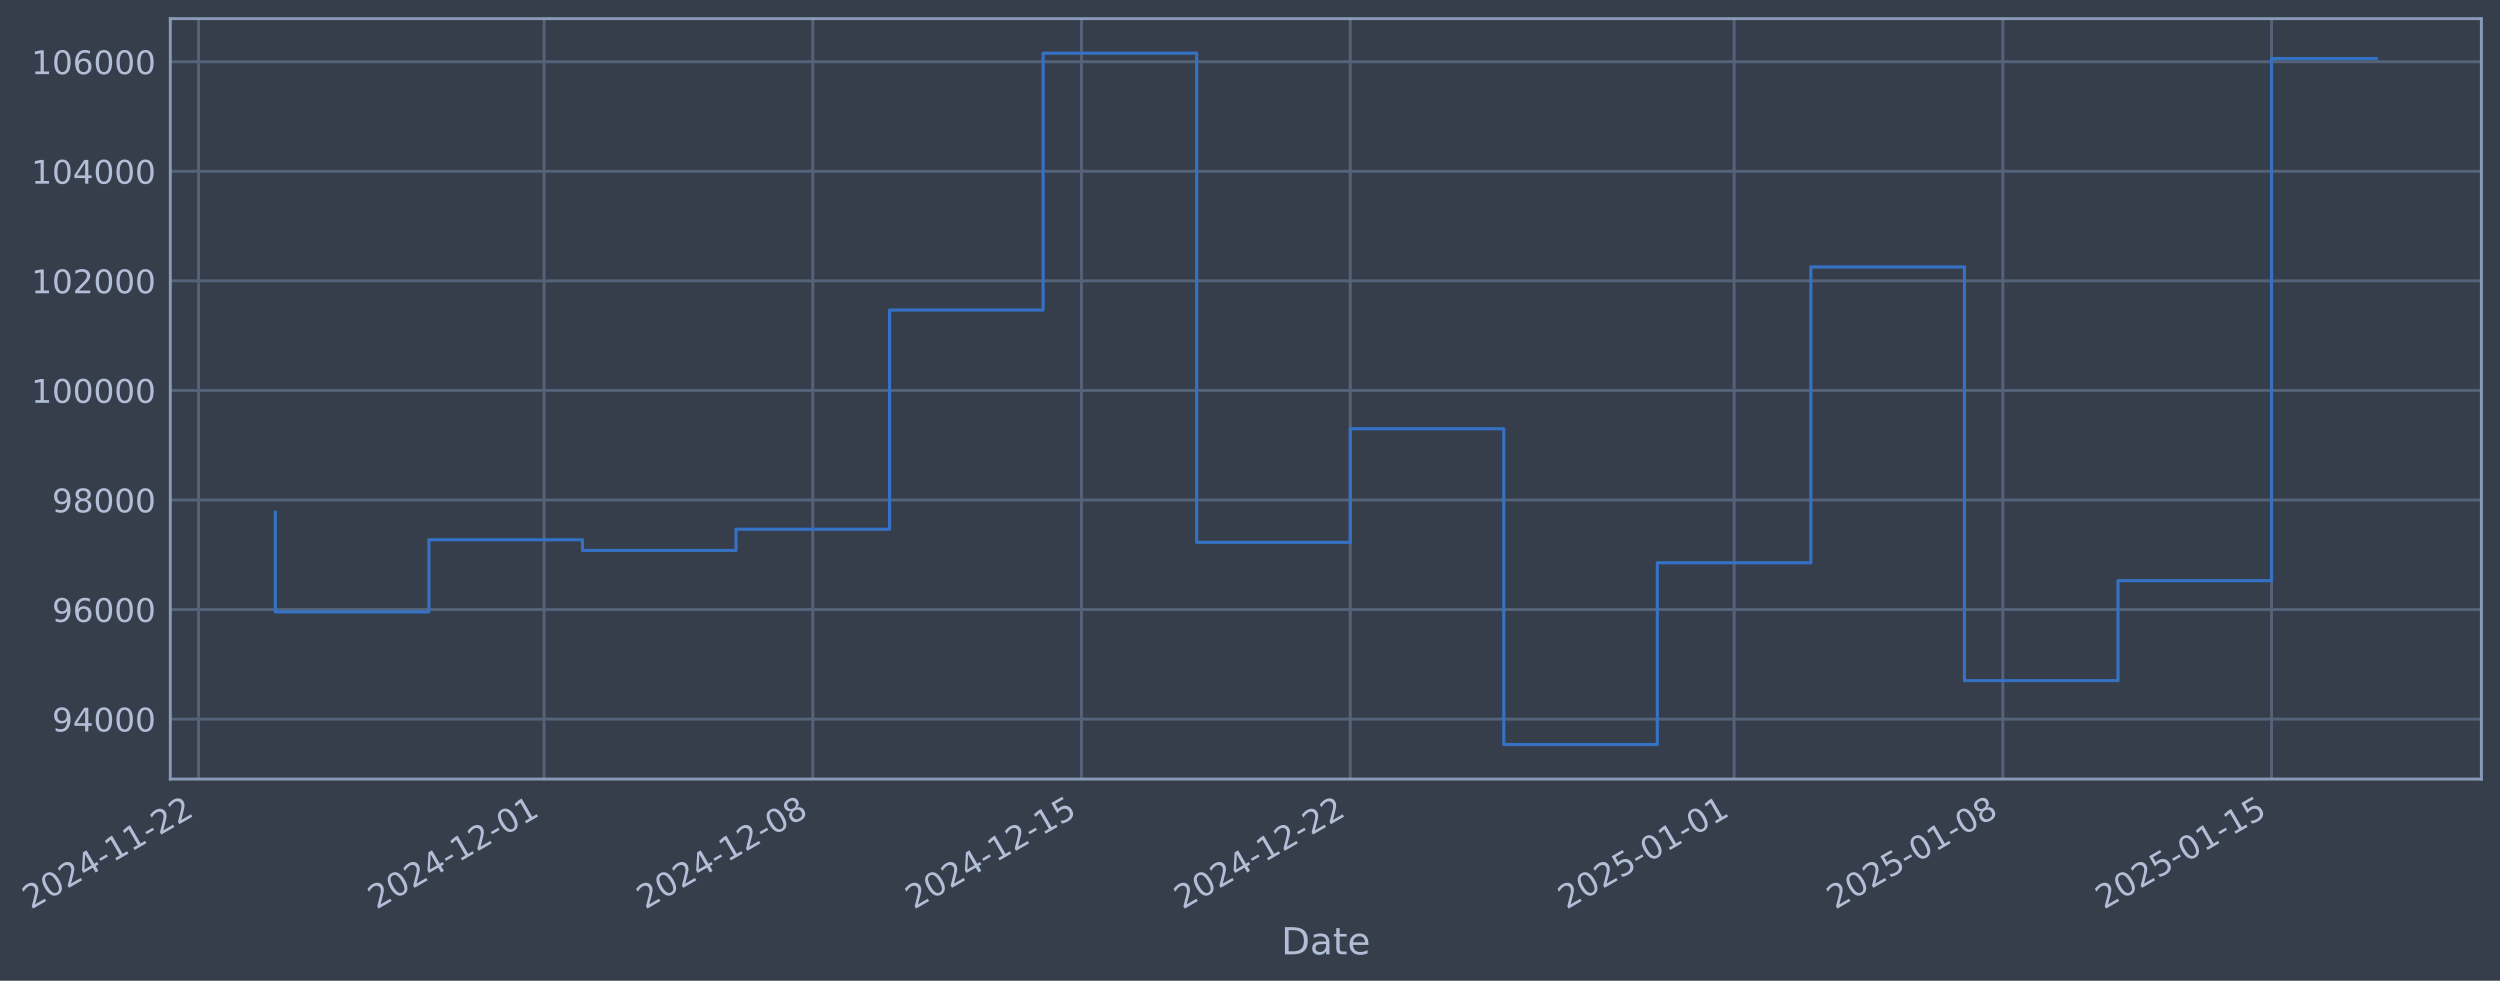
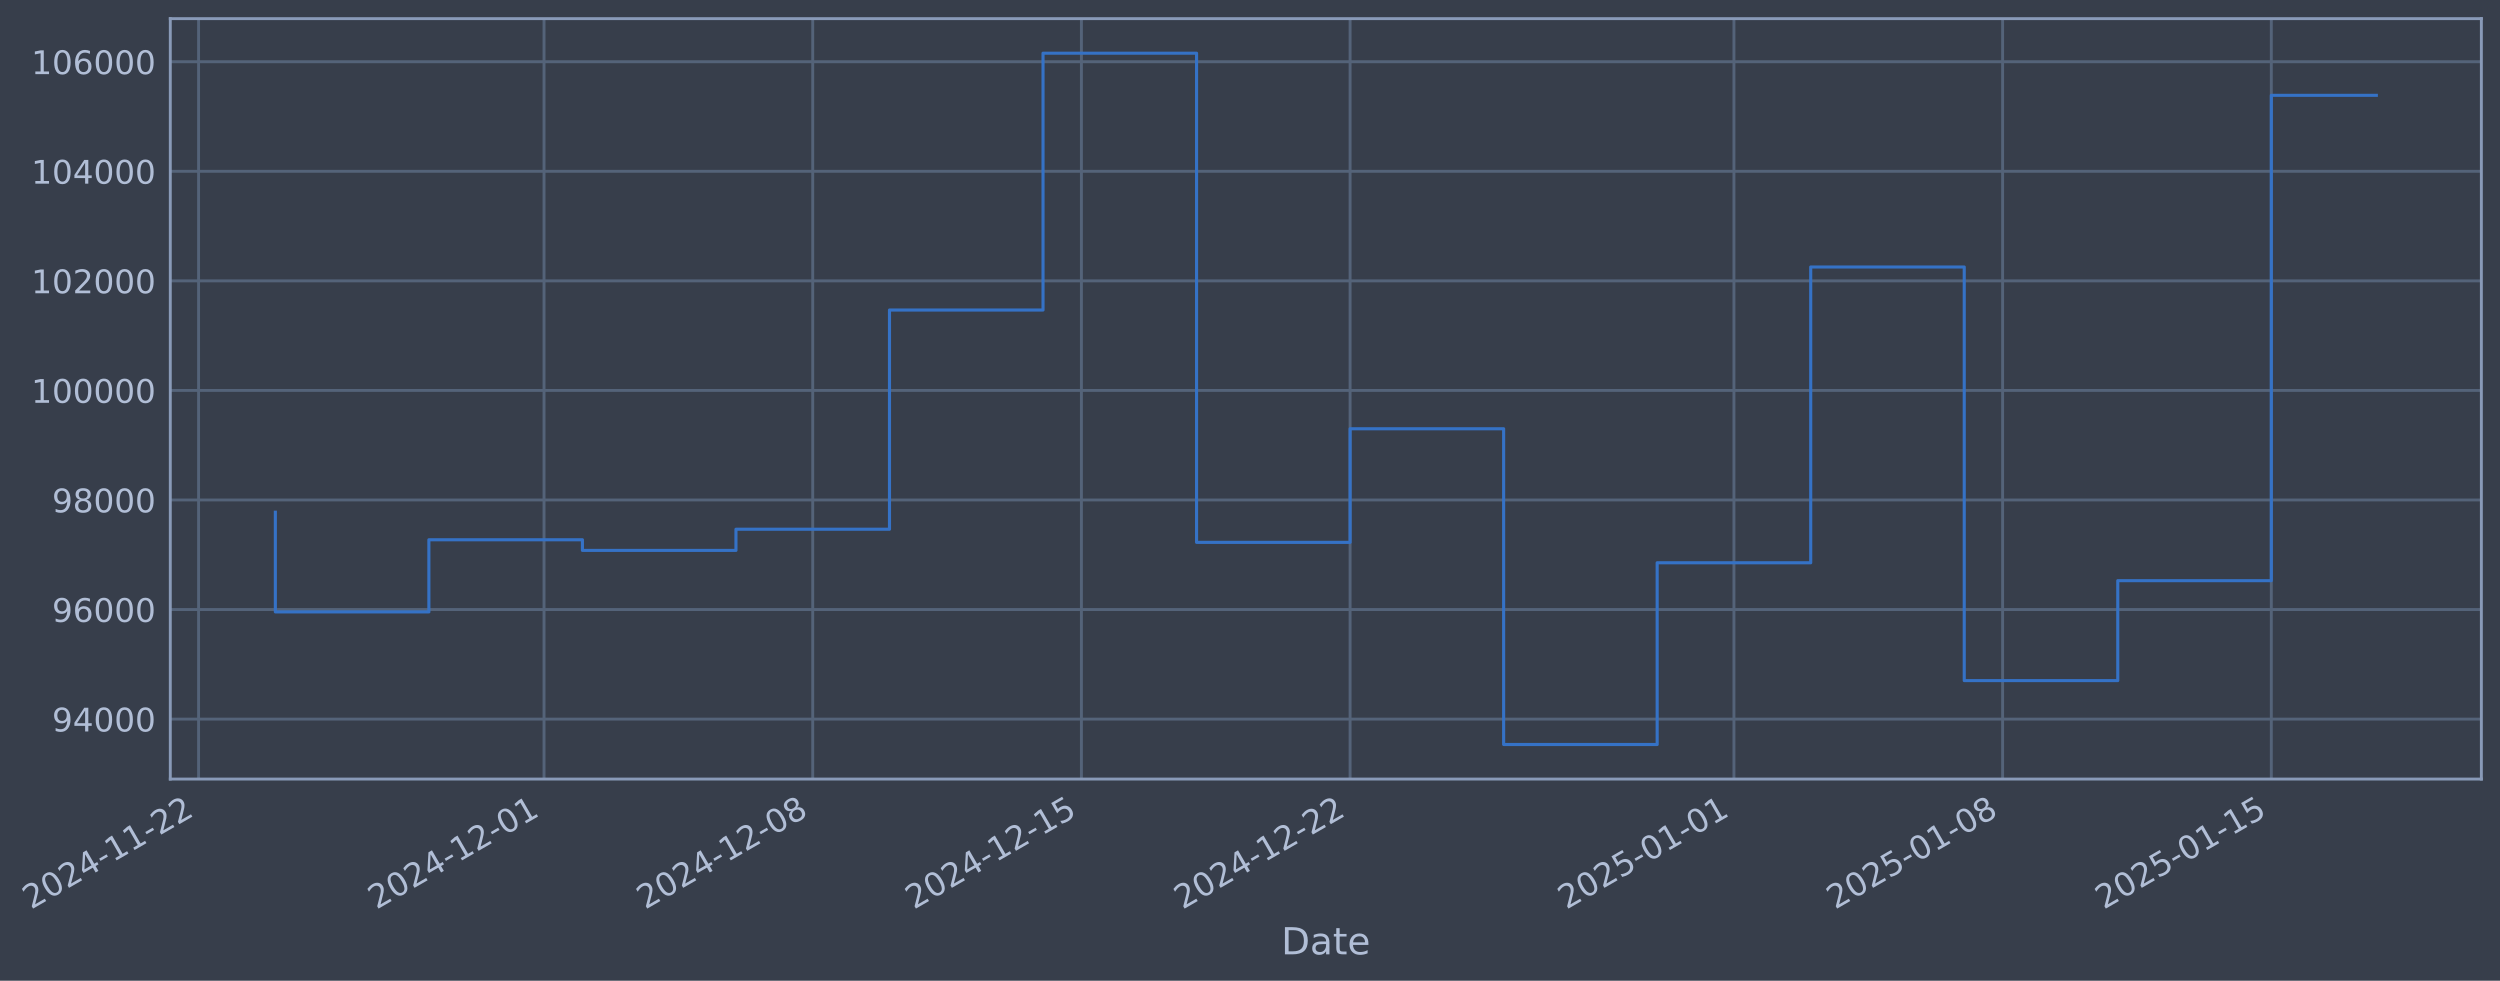
- <svg xmlns="http://www.w3.org/2000/svg" xmlns:xlink="http://www.w3.org/1999/xlink" width="965.791pt" height="378.87pt" viewBox="0 0 965.791 378.87" version="1.1">
+ <svg xmlns="http://www.w3.org/2000/svg" xmlns:xlink="http://www.w3.org/1999/xlink" width="965.787pt" height="378.87pt" viewBox="0 0 965.787 378.87" version="1.1">
  <defs>
    <style type="text/css">*{stroke-linejoin: round; stroke-linecap: butt}</style>
  </defs>
  <g id="figure_1">
    <g id="patch_1">
-       <path d="M 0 378.87  L 965.791 378.87  L 965.791 0  L 0 0  z " style="fill: #373e4b" />
+       <path d="M 0 378.87  L 965.787 378.87  L 965.787 0  L 0 0  z " style="fill: #373e4b" />
    </g>
    <g id="axes_1">
      <g id="patch_2">
-         <path d="M 65.791 300.96  L 958.591 300.96  L 958.591 7.2  L 65.791 7.2  z " style="fill: #373e4b" />
+         <path d="M 65.787 300.96  L 958.587 300.96  L 958.587 7.2  L 65.787 7.2  z " style="fill: #373e4b" />
      </g>
      <g id="matplotlib.axis_1">
        <g id="xtick_1">
          <g id="line2d_1">
-             <path d="M 76.713 300.96  L 76.713 7.2  " clip-path="url(#p84b3515cc5)" style="fill: none; stroke: #546379; stroke-width: 1.12; stroke-linecap: square" />
+             <path d="M 76.713 300.96  L 76.713 7.2  " clip-path="url(#pa3bedb20e6)" style="fill: none; stroke: #546379; stroke-width: 1.12; stroke-linecap: square" />
          </g>
          <g id="line2d_2" />
          <g id="text_1">
            <g style="fill: #b1bed6" transform="translate(11.98702 351.4642) rotate(-30) scale(0.126 -0.126)">
              <defs>
                <path id="DejaVuSans-32" d="M 1228 531  L 3431 531  L 3431 0  L 469 0  L 469 531  Q 828 903 1448 1529  Q 2069 2156 2228 2338  Q 2531 2678 2651 2914  Q 2772 3150 2772 3378  Q 2772 3750 2511 3984  Q 2250 4219 1831 4219  Q 1534 4219 1204 4116  Q 875 4013 500 3803  L 500 4441  Q 881 4594 1212 4672  Q 1544 4750 1819 4750  Q 2544 4750 2975 4387  Q 3406 4025 3406 3419  Q 3406 3131 3298 2873  Q 3191 2616 2906 2266  Q 2828 2175 2409 1742  Q 1991 1309 1228 531  z " transform="scale(0.015625)" />
                <path id="DejaVuSans-30" d="M 2034 4250  Q 1547 4250 1301 3770  Q 1056 3291 1056 2328  Q 1056 1369 1301 889  Q 1547 409 2034 409  Q 2525 409 2770 889  Q 3016 1369 3016 2328  Q 3016 3291 2770 3770  Q 2525 4250 2034 4250  z M 2034 4750  Q 2819 4750 3233 4129  Q 3647 3509 3647 2328  Q 3647 1150 3233 529  Q 2819 -91 2034 -91  Q 1250 -91 836 529  Q 422 1150 422 2328  Q 422 3509 836 4129  Q 1250 4750 2034 4750  z " transform="scale(0.015625)" />
                <path id="DejaVuSans-34" d="M 2419 4116  L 825 1625  L 2419 1625  L 2419 4116  z M 2253 4666  L 3047 4666  L 3047 1625  L 3713 1625  L 3713 1100  L 3047 1100  L 3047 0  L 2419 0  L 2419 1100  L 313 1100  L 313 1709  L 2253 4666  z " transform="scale(0.015625)" />
                <path id="DejaVuSans-2d" d="M 313 2009  L 1997 2009  L 1997 1497  L 313 1497  L 313 2009  z " transform="scale(0.015625)" />
                <path id="DejaVuSans-31" d="M 794 531  L 1825 531  L 1825 4091  L 703 3866  L 703 4441  L 1819 4666  L 2450 4666  L 2450 531  L 3481 531  L 3481 0  L 794 0  L 794 531  z " transform="scale(0.015625)" />
              </defs>
              <use xlink:href="#DejaVuSans-32" />
              <use xlink:href="#DejaVuSans-30" transform="translate(63.62305 0)" />
              <use xlink:href="#DejaVuSans-32" transform="translate(127.2461 0)" />
              <use xlink:href="#DejaVuSans-34" transform="translate(190.8691 0)" />
              <use xlink:href="#DejaVuSans-2d" transform="translate(254.4922 0)" />
              <use xlink:href="#DejaVuSans-31" transform="translate(290.5762 0)" />
              <use xlink:href="#DejaVuSans-31" transform="translate(354.1992 0)" />
              <use xlink:href="#DejaVuSans-2d" transform="translate(417.8223 0)" />
              <use xlink:href="#DejaVuSans-32" transform="translate(453.9062 0)" />
              <use xlink:href="#DejaVuSans-32" transform="translate(517.5293 0)" />
            </g>
          </g>
        </g>
        <g id="xtick_2">
          <g id="line2d_3">
-             <path d="M 210.183 300.96  L 210.183 7.2  " clip-path="url(#p84b3515cc5)" style="fill: none; stroke: #546379; stroke-width: 1.12; stroke-linecap: square" />
+             <path d="M 210.167 300.96  L 210.167 7.2  " clip-path="url(#pa3bedb20e6)" style="fill: none; stroke: #546379; stroke-width: 1.12; stroke-linecap: square" />
          </g>
          <g id="line2d_4" />
          <g id="text_2">
-             <g style="fill: #b1bed6" transform="translate(145.4579 351.4642) rotate(-30) scale(0.126 -0.126)">
+             <g style="fill: #b1bed6" transform="translate(145.4418 351.4642) rotate(-30) scale(0.126 -0.126)">
              <use xlink:href="#DejaVuSans-32" />
              <use xlink:href="#DejaVuSans-30" transform="translate(63.62305 0)" />
              <use xlink:href="#DejaVuSans-32" transform="translate(127.2461 0)" />
              <use xlink:href="#DejaVuSans-34" transform="translate(190.8691 0)" />
              <use xlink:href="#DejaVuSans-2d" transform="translate(254.4922 0)" />
              <use xlink:href="#DejaVuSans-31" transform="translate(290.5762 0)" />
              <use xlink:href="#DejaVuSans-32" transform="translate(354.1992 0)" />
              <use xlink:href="#DejaVuSans-2d" transform="translate(417.8223 0)" />
              <use xlink:href="#DejaVuSans-30" transform="translate(453.9062 0)" />
              <use xlink:href="#DejaVuSans-31" transform="translate(517.5293 0)" />
            </g>
          </g>
        </g>
        <g id="xtick_3">
          <g id="line2d_5">
-             <path d="M 313.994 300.96  L 313.994 7.2  " clip-path="url(#p84b3515cc5)" style="fill: none; stroke: #546379; stroke-width: 1.12; stroke-linecap: square" />
+             <path d="M 313.965 300.96  L 313.965 7.2  " clip-path="url(#pa3bedb20e6)" style="fill: none; stroke: #546379; stroke-width: 1.12; stroke-linecap: square" />
          </g>
          <g id="line2d_6" />
          <g id="text_3">
-             <g style="fill: #b1bed6" transform="translate(249.2685 351.4642) rotate(-30) scale(0.126 -0.126)">
+             <g style="fill: #b1bed6" transform="translate(249.2399 351.4642) rotate(-30) scale(0.126 -0.126)">
              <defs>
                <path id="DejaVuSans-38" d="M 2034 2216  Q 1584 2216 1326 1975  Q 1069 1734 1069 1313  Q 1069 891 1326 650  Q 1584 409 2034 409  Q 2484 409 2743 651  Q 3003 894 3003 1313  Q 3003 1734 2745 1975  Q 2488 2216 2034 2216  z M 1403 2484  Q 997 2584 770 2862  Q 544 3141 544 3541  Q 544 4100 942 4425  Q 1341 4750 2034 4750  Q 2731 4750 3128 4425  Q 3525 4100 3525 3541  Q 3525 3141 3298 2862  Q 3072 2584 2669 2484  Q 3125 2378 3379 2068  Q 3634 1759 3634 1313  Q 3634 634 3220 271  Q 2806 -91 2034 -91  Q 1263 -91 848 271  Q 434 634 434 1313  Q 434 1759 690 2068  Q 947 2378 1403 2484  z M 1172 3481  Q 1172 3119 1398 2916  Q 1625 2713 2034 2713  Q 2441 2713 2670 2916  Q 2900 3119 2900 3481  Q 2900 3844 2670 4047  Q 2441 4250 2034 4250  Q 1625 4250 1398 4047  Q 1172 3844 1172 3481  z " transform="scale(0.015625)" />
              </defs>
              <use xlink:href="#DejaVuSans-32" />
              <use xlink:href="#DejaVuSans-30" transform="translate(63.62305 0)" />
              <use xlink:href="#DejaVuSans-32" transform="translate(127.2461 0)" />
              <use xlink:href="#DejaVuSans-34" transform="translate(190.8691 0)" />
              <use xlink:href="#DejaVuSans-2d" transform="translate(254.4922 0)" />
              <use xlink:href="#DejaVuSans-31" transform="translate(290.5762 0)" />
              <use xlink:href="#DejaVuSans-32" transform="translate(354.1992 0)" />
              <use xlink:href="#DejaVuSans-2d" transform="translate(417.8223 0)" />
              <use xlink:href="#DejaVuSans-30" transform="translate(453.9062 0)" />
              <use xlink:href="#DejaVuSans-38" transform="translate(517.5293 0)" />
            </g>
          </g>
        </g>
        <g id="xtick_4">
          <g id="line2d_7">
-             <path d="M 417.805 300.96  L 417.805 7.2  " clip-path="url(#p84b3515cc5)" style="fill: none; stroke: #546379; stroke-width: 1.12; stroke-linecap: square" />
+             <path d="M 417.764 300.96  L 417.764 7.2  " clip-path="url(#pa3bedb20e6)" style="fill: none; stroke: #546379; stroke-width: 1.12; stroke-linecap: square" />
          </g>
          <g id="line2d_8" />
          <g id="text_4">
-             <g style="fill: #b1bed6" transform="translate(353.0792 351.4642) rotate(-30) scale(0.126 -0.126)">
+             <g style="fill: #b1bed6" transform="translate(353.038 351.4642) rotate(-30) scale(0.126 -0.126)">
              <defs>
                <path id="DejaVuSans-35" d="M 691 4666  L 3169 4666  L 3169 4134  L 1269 4134  L 1269 2991  Q 1406 3038 1543 3061  Q 1681 3084 1819 3084  Q 2600 3084 3056 2656  Q 3513 2228 3513 1497  Q 3513 744 3044 326  Q 2575 -91 1722 -91  Q 1428 -91 1123 -41  Q 819 9 494 109  L 494 744  Q 775 591 1075 516  Q 1375 441 1709 441  Q 2250 441 2565 725  Q 2881 1009 2881 1497  Q 2881 1984 2565 2268  Q 2250 2553 1709 2553  Q 1456 2553 1204 2497  Q 953 2441 691 2322  L 691 4666  z " transform="scale(0.015625)" />
              </defs>
              <use xlink:href="#DejaVuSans-32" />
              <use xlink:href="#DejaVuSans-30" transform="translate(63.62305 0)" />
              <use xlink:href="#DejaVuSans-32" transform="translate(127.2461 0)" />
              <use xlink:href="#DejaVuSans-34" transform="translate(190.8691 0)" />
              <use xlink:href="#DejaVuSans-2d" transform="translate(254.4922 0)" />
              <use xlink:href="#DejaVuSans-31" transform="translate(290.5762 0)" />
              <use xlink:href="#DejaVuSans-32" transform="translate(354.1992 0)" />
              <use xlink:href="#DejaVuSans-2d" transform="translate(417.8223 0)" />
              <use xlink:href="#DejaVuSans-31" transform="translate(453.9062 0)" />
              <use xlink:href="#DejaVuSans-35" transform="translate(517.5293 0)" />
            </g>
          </g>
        </g>
        <g id="xtick_5">
          <g id="line2d_9">
-             <path d="M 521.615 300.96  L 521.615 7.2  " clip-path="url(#p84b3515cc5)" style="fill: none; stroke: #546379; stroke-width: 1.12; stroke-linecap: square" />
+             <path d="M 521.562 300.96  L 521.562 7.2  " clip-path="url(#pa3bedb20e6)" style="fill: none; stroke: #546379; stroke-width: 1.12; stroke-linecap: square" />
          </g>
          <g id="line2d_10" />
          <g id="text_5">
-             <g style="fill: #b1bed6" transform="translate(456.8899 351.4642) rotate(-30) scale(0.126 -0.126)">
+             <g style="fill: #b1bed6" transform="translate(456.8362 351.4642) rotate(-30) scale(0.126 -0.126)">
              <use xlink:href="#DejaVuSans-32" />
              <use xlink:href="#DejaVuSans-30" transform="translate(63.62305 0)" />
              <use xlink:href="#DejaVuSans-32" transform="translate(127.2461 0)" />
              <use xlink:href="#DejaVuSans-34" transform="translate(190.8691 0)" />
              <use xlink:href="#DejaVuSans-2d" transform="translate(254.4922 0)" />
              <use xlink:href="#DejaVuSans-31" transform="translate(290.5762 0)" />
              <use xlink:href="#DejaVuSans-32" transform="translate(354.1992 0)" />
              <use xlink:href="#DejaVuSans-2d" transform="translate(417.8223 0)" />
              <use xlink:href="#DejaVuSans-32" transform="translate(453.9062 0)" />
              <use xlink:href="#DejaVuSans-32" transform="translate(517.5293 0)" />
            </g>
          </g>
        </g>
        <g id="xtick_6">
          <g id="line2d_11">
-             <path d="M 669.916 300.96  L 669.916 7.2  " clip-path="url(#p84b3515cc5)" style="fill: none; stroke: #546379; stroke-width: 1.12; stroke-linecap: square" />
+             <path d="M 669.845 300.96  L 669.845 7.2  " clip-path="url(#pa3bedb20e6)" style="fill: none; stroke: #546379; stroke-width: 1.12; stroke-linecap: square" />
          </g>
          <g id="line2d_12" />
          <g id="text_6">
-             <g style="fill: #b1bed6" transform="translate(605.1908 351.4642) rotate(-30) scale(0.126 -0.126)">
+             <g style="fill: #b1bed6" transform="translate(605.1192 351.4642) rotate(-30) scale(0.126 -0.126)">
              <use xlink:href="#DejaVuSans-32" />
              <use xlink:href="#DejaVuSans-30" transform="translate(63.62305 0)" />
              <use xlink:href="#DejaVuSans-32" transform="translate(127.2461 0)" />
              <use xlink:href="#DejaVuSans-35" transform="translate(190.8691 0)" />
              <use xlink:href="#DejaVuSans-2d" transform="translate(254.4922 0)" />
              <use xlink:href="#DejaVuSans-30" transform="translate(290.5762 0)" />
              <use xlink:href="#DejaVuSans-31" transform="translate(354.1992 0)" />
              <use xlink:href="#DejaVuSans-2d" transform="translate(417.8223 0)" />
              <use xlink:href="#DejaVuSans-30" transform="translate(453.9062 0)" />
              <use xlink:href="#DejaVuSans-31" transform="translate(517.5293 0)" />
            </g>
          </g>
        </g>
        <g id="xtick_7">
          <g id="line2d_13">
-             <path d="M 773.727 300.96  L 773.727 7.2  " clip-path="url(#p84b3515cc5)" style="fill: none; stroke: #546379; stroke-width: 1.12; stroke-linecap: square" />
+             <path d="M 773.643 300.96  L 773.643 7.2  " clip-path="url(#pa3bedb20e6)" style="fill: none; stroke: #546379; stroke-width: 1.12; stroke-linecap: square" />
          </g>
          <g id="line2d_14" />
          <g id="text_7">
-             <g style="fill: #b1bed6" transform="translate(709.0015 351.4642) rotate(-30) scale(0.126 -0.126)">
+             <g style="fill: #b1bed6" transform="translate(708.9173 351.4642) rotate(-30) scale(0.126 -0.126)">
              <use xlink:href="#DejaVuSans-32" />
              <use xlink:href="#DejaVuSans-30" transform="translate(63.62305 0)" />
              <use xlink:href="#DejaVuSans-32" transform="translate(127.2461 0)" />
              <use xlink:href="#DejaVuSans-35" transform="translate(190.8691 0)" />
              <use xlink:href="#DejaVuSans-2d" transform="translate(254.4922 0)" />
              <use xlink:href="#DejaVuSans-30" transform="translate(290.5762 0)" />
              <use xlink:href="#DejaVuSans-31" transform="translate(354.1992 0)" />
              <use xlink:href="#DejaVuSans-2d" transform="translate(417.8223 0)" />
              <use xlink:href="#DejaVuSans-30" transform="translate(453.9062 0)" />
              <use xlink:href="#DejaVuSans-38" transform="translate(517.5293 0)" />
            </g>
          </g>
        </g>
        <g id="xtick_8">
          <g id="line2d_15">
-             <path d="M 877.538 300.96  L 877.538 7.2  " clip-path="url(#p84b3515cc5)" style="fill: none; stroke: #546379; stroke-width: 1.12; stroke-linecap: square" />
+             <path d="M 877.441 300.96  L 877.441 7.2  " clip-path="url(#pa3bedb20e6)" style="fill: none; stroke: #546379; stroke-width: 1.12; stroke-linecap: square" />
          </g>
          <g id="line2d_16" />
          <g id="text_8">
-             <g style="fill: #b1bed6" transform="translate(812.8122 351.4642) rotate(-30) scale(0.126 -0.126)">
+             <g style="fill: #b1bed6" transform="translate(812.7155 351.4642) rotate(-30) scale(0.126 -0.126)">
              <use xlink:href="#DejaVuSans-32" />
              <use xlink:href="#DejaVuSans-30" transform="translate(63.62305 0)" />
              <use xlink:href="#DejaVuSans-32" transform="translate(127.2461 0)" />
              <use xlink:href="#DejaVuSans-35" transform="translate(190.8691 0)" />
              <use xlink:href="#DejaVuSans-2d" transform="translate(254.4922 0)" />
              <use xlink:href="#DejaVuSans-30" transform="translate(290.5762 0)" />
              <use xlink:href="#DejaVuSans-31" transform="translate(354.1992 0)" />
              <use xlink:href="#DejaVuSans-2d" transform="translate(417.8223 0)" />
              <use xlink:href="#DejaVuSans-31" transform="translate(453.9062 0)" />
              <use xlink:href="#DejaVuSans-35" transform="translate(517.5293 0)" />
            </g>
          </g>
        </g>
        <g id="text_9">
-           <g style="fill: #b1bed6" transform="translate(494.9818 368.6753) scale(0.144 -0.144)">
+           <g style="fill: #b1bed6" transform="translate(494.9782 368.6753) scale(0.144 -0.144)">
            <defs>
              <path id="DejaVuSans-44" d="M 1259 4147  L 1259 519  L 2022 519  Q 2988 519 3436 956  Q 3884 1394 3884 2338  Q 3884 3275 3436 3711  Q 2988 4147 2022 4147  L 1259 4147  z M 628 4666  L 1925 4666  Q 3281 4666 3915 4102  Q 4550 3538 4550 2338  Q 4550 1131 3912 565  Q 3275 0 1925 0  L 628 0  L 628 4666  z " transform="scale(0.015625)" />
              <path id="DejaVuSans-61" d="M 2194 1759  Q 1497 1759 1228 1600  Q 959 1441 959 1056  Q 959 750 1161 570  Q 1363 391 1709 391  Q 2188 391 2477 730  Q 2766 1069 2766 1631  L 2766 1759  L 2194 1759  z M 3341 1997  L 3341 0  L 2766 0  L 2766 531  Q 2569 213 2275 61  Q 1981 -91 1556 -91  Q 1019 -91 701 211  Q 384 513 384 1019  Q 384 1609 779 1909  Q 1175 2209 1959 2209  L 2766 2209  L 2766 2266  Q 2766 2663 2505 2880  Q 2244 3097 1772 3097  Q 1472 3097 1187 3025  Q 903 2953 641 2809  L 641 3341  Q 956 3463 1253 3523  Q 1550 3584 1831 3584  Q 2591 3584 2966 3190  Q 3341 2797 3341 1997  z " transform="scale(0.015625)" />
              <path id="DejaVuSans-74" d="M 1172 4494  L 1172 3500  L 2356 3500  L 2356 3053  L 1172 3053  L 1172 1153  Q 1172 725 1289 603  Q 1406 481 1766 481  L 2356 481  L 2356 0  L 1766 0  Q 1100 0 847 248  Q 594 497 594 1153  L 594 3053  L 172 3053  L 172 3500  L 594 3500  L 594 4494  L 1172 4494  z " transform="scale(0.015625)" />
              <path id="DejaVuSans-65" d="M 3597 1894  L 3597 1613  L 953 1613  Q 991 1019 1311 708  Q 1631 397 2203 397  Q 2534 397 2845 478  Q 3156 559 3463 722  L 3463 178  Q 3153 47 2828 -22  Q 2503 -91 2169 -91  Q 1331 -91 842 396  Q 353 884 353 1716  Q 353 2575 817 3079  Q 1281 3584 2069 3584  Q 2775 3584 3186 3129  Q 3597 2675 3597 1894  z M 3022 2063  Q 3016 2534 2758 2815  Q 2500 3097 2075 3097  Q 1594 3097 1305 2825  Q 1016 2553 972 2059  L 3022 2063  z " transform="scale(0.015625)" />
            </defs>
            <use xlink:href="#DejaVuSans-44" />
            <use xlink:href="#DejaVuSans-61" transform="translate(77.00195 0)" />
            <use xlink:href="#DejaVuSans-74" transform="translate(138.2812 0)" />
            <use xlink:href="#DejaVuSans-65" transform="translate(177.4902 0)" />
          </g>
        </g>
      </g>
      <g id="matplotlib.axis_2">
        <g id="ytick_1">
          <g id="line2d_17">
-             <path d="M 65.791 277.797  L 958.591 277.797  " clip-path="url(#p84b3515cc5)" style="fill: none; stroke: #546379; stroke-width: 1.12; stroke-linecap: square" />
+             <path d="M 65.787 277.797  L 958.587 277.797  " clip-path="url(#pa3bedb20e6)" style="fill: none; stroke: #546379; stroke-width: 1.12; stroke-linecap: square" />
          </g>
          <g id="line2d_18" />
          <g id="text_10">
-             <g style="fill: #b1bed6" transform="translate(20.10715 282.5841) scale(0.126 -0.126)">
+             <g style="fill: #b1bed6" transform="translate(20.10357 282.5841) scale(0.126 -0.126)">
              <defs>
                <path id="DejaVuSans-39" d="M 703 97  L 703 672  Q 941 559 1184 500  Q 1428 441 1663 441  Q 2288 441 2617 861  Q 2947 1281 2994 2138  Q 2813 1869 2534 1725  Q 2256 1581 1919 1581  Q 1219 1581 811 2004  Q 403 2428 403 3163  Q 403 3881 828 4315  Q 1253 4750 1959 4750  Q 2769 4750 3195 4129  Q 3622 3509 3622 2328  Q 3622 1225 3098 567  Q 2575 -91 1691 -91  Q 1453 -91 1209 -44  Q 966 3 703 97  z M 1959 2075  Q 2384 2075 2632 2365  Q 2881 2656 2881 3163  Q 2881 3666 2632 3958  Q 2384 4250 1959 4250  Q 1534 4250 1286 3958  Q 1038 3666 1038 3163  Q 1038 2656 1286 2365  Q 1534 2075 1959 2075  z " transform="scale(0.015625)" />
              </defs>
              <use xlink:href="#DejaVuSans-39" />
              <use xlink:href="#DejaVuSans-34" transform="translate(63.62305 0)" />
              <use xlink:href="#DejaVuSans-30" transform="translate(127.2461 0)" />
              <use xlink:href="#DejaVuSans-30" transform="translate(190.8691 0)" />
              <use xlink:href="#DejaVuSans-30" transform="translate(254.4922 0)" />
            </g>
          </g>
        </g>
        <g id="ytick_2">
          <g id="line2d_19">
-             <path d="M 65.791 235.473  L 958.591 235.473  " clip-path="url(#p84b3515cc5)" style="fill: none; stroke: #546379; stroke-width: 1.12; stroke-linecap: square" />
+             <path d="M 65.787 235.473  L 958.587 235.473  " clip-path="url(#pa3bedb20e6)" style="fill: none; stroke: #546379; stroke-width: 1.12; stroke-linecap: square" />
          </g>
          <g id="line2d_20" />
          <g id="text_11">
-             <g style="fill: #b1bed6" transform="translate(20.10715 240.2602) scale(0.126 -0.126)">
+             <g style="fill: #b1bed6" transform="translate(20.10357 240.2602) scale(0.126 -0.126)">
              <defs>
                <path id="DejaVuSans-36" d="M 2113 2584  Q 1688 2584 1439 2293  Q 1191 2003 1191 1497  Q 1191 994 1439 701  Q 1688 409 2113 409  Q 2538 409 2786 701  Q 3034 994 3034 1497  Q 3034 2003 2786 2293  Q 2538 2584 2113 2584  z M 3366 4563  L 3366 3988  Q 3128 4100 2886 4159  Q 2644 4219 2406 4219  Q 1781 4219 1451 3797  Q 1122 3375 1075 2522  Q 1259 2794 1537 2939  Q 1816 3084 2150 3084  Q 2853 3084 3261 2657  Q 3669 2231 3669 1497  Q 3669 778 3244 343  Q 2819 -91 2113 -91  Q 1303 -91 875 529  Q 447 1150 447 2328  Q 447 3434 972 4092  Q 1497 4750 2381 4750  Q 2619 4750 2861 4703  Q 3103 4656 3366 4563  z " transform="scale(0.015625)" />
              </defs>
              <use xlink:href="#DejaVuSans-39" />
              <use xlink:href="#DejaVuSans-36" transform="translate(63.62305 0)" />
              <use xlink:href="#DejaVuSans-30" transform="translate(127.2461 0)" />
              <use xlink:href="#DejaVuSans-30" transform="translate(190.8691 0)" />
              <use xlink:href="#DejaVuSans-30" transform="translate(254.4922 0)" />
            </g>
          </g>
        </g>
        <g id="ytick_3">
          <g id="line2d_21">
-             <path d="M 65.791 193.149  L 958.591 193.149  " clip-path="url(#p84b3515cc5)" style="fill: none; stroke: #546379; stroke-width: 1.12; stroke-linecap: square" />
+             <path d="M 65.787 193.149  L 958.587 193.149  " clip-path="url(#pa3bedb20e6)" style="fill: none; stroke: #546379; stroke-width: 1.12; stroke-linecap: square" />
          </g>
          <g id="line2d_22" />
          <g id="text_12">
-             <g style="fill: #b1bed6" transform="translate(20.10715 197.9364) scale(0.126 -0.126)">
+             <g style="fill: #b1bed6" transform="translate(20.10357 197.9364) scale(0.126 -0.126)">
              <use xlink:href="#DejaVuSans-39" />
              <use xlink:href="#DejaVuSans-38" transform="translate(63.62305 0)" />
              <use xlink:href="#DejaVuSans-30" transform="translate(127.2461 0)" />
              <use xlink:href="#DejaVuSans-30" transform="translate(190.8691 0)" />
              <use xlink:href="#DejaVuSans-30" transform="translate(254.4922 0)" />
            </g>
          </g>
        </g>
        <g id="ytick_4">
          <g id="line2d_23">
-             <path d="M 65.791 150.826  L 958.591 150.826  " clip-path="url(#p84b3515cc5)" style="fill: none; stroke: #546379; stroke-width: 1.12; stroke-linecap: square" />
+             <path d="M 65.787 150.826  L 958.587 150.826  " clip-path="url(#pa3bedb20e6)" style="fill: none; stroke: #546379; stroke-width: 1.12; stroke-linecap: square" />
          </g>
          <g id="line2d_24" />
          <g id="text_13">
-             <g style="fill: #b1bed6" transform="translate(12.0904 155.6126) scale(0.126 -0.126)">
+             <g style="fill: #b1bed6" transform="translate(12.08682 155.6126) scale(0.126 -0.126)">
              <use xlink:href="#DejaVuSans-31" />
              <use xlink:href="#DejaVuSans-30" transform="translate(63.62305 0)" />
              <use xlink:href="#DejaVuSans-30" transform="translate(127.2461 0)" />
              <use xlink:href="#DejaVuSans-30" transform="translate(190.8691 0)" />
              <use xlink:href="#DejaVuSans-30" transform="translate(254.4922 0)" />
              <use xlink:href="#DejaVuSans-30" transform="translate(318.1152 0)" />
            </g>
          </g>
        </g>
        <g id="ytick_5">
          <g id="line2d_25">
-             <path d="M 65.791 108.502  L 958.591 108.502  " clip-path="url(#p84b3515cc5)" style="fill: none; stroke: #546379; stroke-width: 1.12; stroke-linecap: square" />
+             <path d="M 65.787 108.502  L 958.587 108.502  " clip-path="url(#pa3bedb20e6)" style="fill: none; stroke: #546379; stroke-width: 1.12; stroke-linecap: square" />
          </g>
          <g id="line2d_26" />
          <g id="text_14">
-             <g style="fill: #b1bed6" transform="translate(12.0904 113.2888) scale(0.126 -0.126)">
+             <g style="fill: #b1bed6" transform="translate(12.08682 113.2888) scale(0.126 -0.126)">
              <use xlink:href="#DejaVuSans-31" />
              <use xlink:href="#DejaVuSans-30" transform="translate(63.62305 0)" />
              <use xlink:href="#DejaVuSans-32" transform="translate(127.2461 0)" />
              <use xlink:href="#DejaVuSans-30" transform="translate(190.8691 0)" />
              <use xlink:href="#DejaVuSans-30" transform="translate(254.4922 0)" />
              <use xlink:href="#DejaVuSans-30" transform="translate(318.1152 0)" />
            </g>
          </g>
        </g>
        <g id="ytick_6">
          <g id="line2d_27">
-             <path d="M 65.791 66.178  L 958.591 66.178  " clip-path="url(#p84b3515cc5)" style="fill: none; stroke: #546379; stroke-width: 1.12; stroke-linecap: square" />
+             <path d="M 65.787 66.178  L 958.587 66.178  " clip-path="url(#pa3bedb20e6)" style="fill: none; stroke: #546379; stroke-width: 1.12; stroke-linecap: square" />
          </g>
          <g id="line2d_28" />
          <g id="text_15">
-             <g style="fill: #b1bed6" transform="translate(12.0904 70.96502) scale(0.126 -0.126)">
+             <g style="fill: #b1bed6" transform="translate(12.08682 70.96502) scale(0.126 -0.126)">
              <use xlink:href="#DejaVuSans-31" />
              <use xlink:href="#DejaVuSans-30" transform="translate(63.62305 0)" />
              <use xlink:href="#DejaVuSans-34" transform="translate(127.2461 0)" />
              <use xlink:href="#DejaVuSans-30" transform="translate(190.8691 0)" />
              <use xlink:href="#DejaVuSans-30" transform="translate(254.4922 0)" />
              <use xlink:href="#DejaVuSans-30" transform="translate(318.1152 0)" />
            </g>
          </g>
        </g>
        <g id="ytick_7">
          <g id="line2d_29">
-             <path d="M 65.791 23.854  L 958.591 23.854  " clip-path="url(#p84b3515cc5)" style="fill: none; stroke: #546379; stroke-width: 1.12; stroke-linecap: square" />
+             <path d="M 65.787 23.854  L 958.587 23.854  " clip-path="url(#pa3bedb20e6)" style="fill: none; stroke: #546379; stroke-width: 1.12; stroke-linecap: square" />
          </g>
          <g id="line2d_30" />
          <g id="text_16">
-             <g style="fill: #b1bed6" transform="translate(12.0904 28.64121) scale(0.126 -0.126)">
+             <g style="fill: #b1bed6" transform="translate(12.08682 28.64121) scale(0.126 -0.126)">
              <use xlink:href="#DejaVuSans-31" />
              <use xlink:href="#DejaVuSans-30" transform="translate(63.62305 0)" />
              <use xlink:href="#DejaVuSans-36" transform="translate(127.2461 0)" />
              <use xlink:href="#DejaVuSans-30" transform="translate(190.8691 0)" />
              <use xlink:href="#DejaVuSans-30" transform="translate(254.4922 0)" />
              <use xlink:href="#DejaVuSans-30" transform="translate(318.1152 0)" />
            </g>
          </g>
        </g>
      </g>
      <g id="line2d_31">
-         <path d="M 106.373 197.87  L 106.373 236.383  L 165.693 236.383  L 165.693 208.521  L 225.013 208.521  L 225.013 212.628  L 284.334 212.628  L 284.334 204.459  L 343.654 204.459  L 343.654 119.77  L 402.975 119.77  L 402.975 20.553  L 462.295 20.553  L 462.295 209.517  L 521.615 209.517  L 521.615 165.636  L 580.936 165.636  L 580.936 287.607  L 640.256 287.607  L 640.256 217.409  L 699.577 217.409  L 699.577 103.141  L 758.897 103.141  L 758.897 262.927  L 818.217 262.927  L 818.217 224.318  L 877.538 224.318  L 877.538 22.629  L 918.009 22.629  " clip-path="url(#p84b3515cc5)" style="fill: none; stroke: #3572c6; stroke-width: 1.2; stroke-linecap: square" />
+         <path d="M 106.369 197.87  L 106.369 236.383  L 165.682 236.383  L 165.682 208.521  L 224.996 208.521  L 224.996 212.628  L 284.309 212.628  L 284.309 204.459  L 343.622 204.459  L 343.622 119.77  L 402.935 119.77  L 402.935 20.553  L 462.248 20.553  L 462.248 209.517  L 521.562 209.517  L 521.562 165.636  L 580.875 165.636  L 580.875 287.607  L 640.188 287.607  L 640.188 217.409  L 699.501 217.409  L 699.501 103.141  L 758.815 103.141  L 758.815 262.927  L 818.128 262.927  L 818.128 224.318  L 877.441 224.318  L 877.441 36.833  L 918.005 36.833  " clip-path="url(#pa3bedb20e6)" style="fill: none; stroke: #3572c6; stroke-width: 1.2; stroke-linecap: square" />
      </g>
      <g id="patch_3">
-         <path d="M 65.791 300.96  L 65.791 7.2  " style="fill: none; stroke: #899ab8; stroke-width: 1.12; stroke-linejoin: miter; stroke-linecap: square" />
+         <path d="M 65.787 300.96  L 65.787 7.2  " style="fill: none; stroke: #899ab8; stroke-width: 1.12; stroke-linejoin: miter; stroke-linecap: square" />
      </g>
      <g id="patch_4">
-         <path d="M 958.591 300.96  L 958.591 7.2  " style="fill: none; stroke: #899ab8; stroke-width: 1.12; stroke-linejoin: miter; stroke-linecap: square" />
+         <path d="M 958.587 300.96  L 958.587 7.2  " style="fill: none; stroke: #899ab8; stroke-width: 1.12; stroke-linejoin: miter; stroke-linecap: square" />
      </g>
      <g id="patch_5">
-         <path d="M 65.791 300.96  L 958.591 300.96  " style="fill: none; stroke: #899ab8; stroke-width: 1.12; stroke-linejoin: miter; stroke-linecap: square" />
+         <path d="M 65.787 300.96  L 958.587 300.96  " style="fill: none; stroke: #899ab8; stroke-width: 1.12; stroke-linejoin: miter; stroke-linecap: square" />
      </g>
      <g id="patch_6">
-         <path d="M 65.791 7.2  L 958.591 7.2  " style="fill: none; stroke: #899ab8; stroke-width: 1.12; stroke-linejoin: miter; stroke-linecap: square" />
+         <path d="M 65.787 7.2  L 958.587 7.2  " style="fill: none; stroke: #899ab8; stroke-width: 1.12; stroke-linejoin: miter; stroke-linecap: square" />
      </g>
    </g>
  </g>
  <defs>
-     <clipPath id="p84b3515cc5">
-       <rect x="65.791" y="7.2" width="892.8" height="293.76" />
+     <clipPath id="pa3bedb20e6">
+       <rect x="65.787" y="7.2" width="892.8" height="293.76" />
    </clipPath>
  </defs>
</svg>
